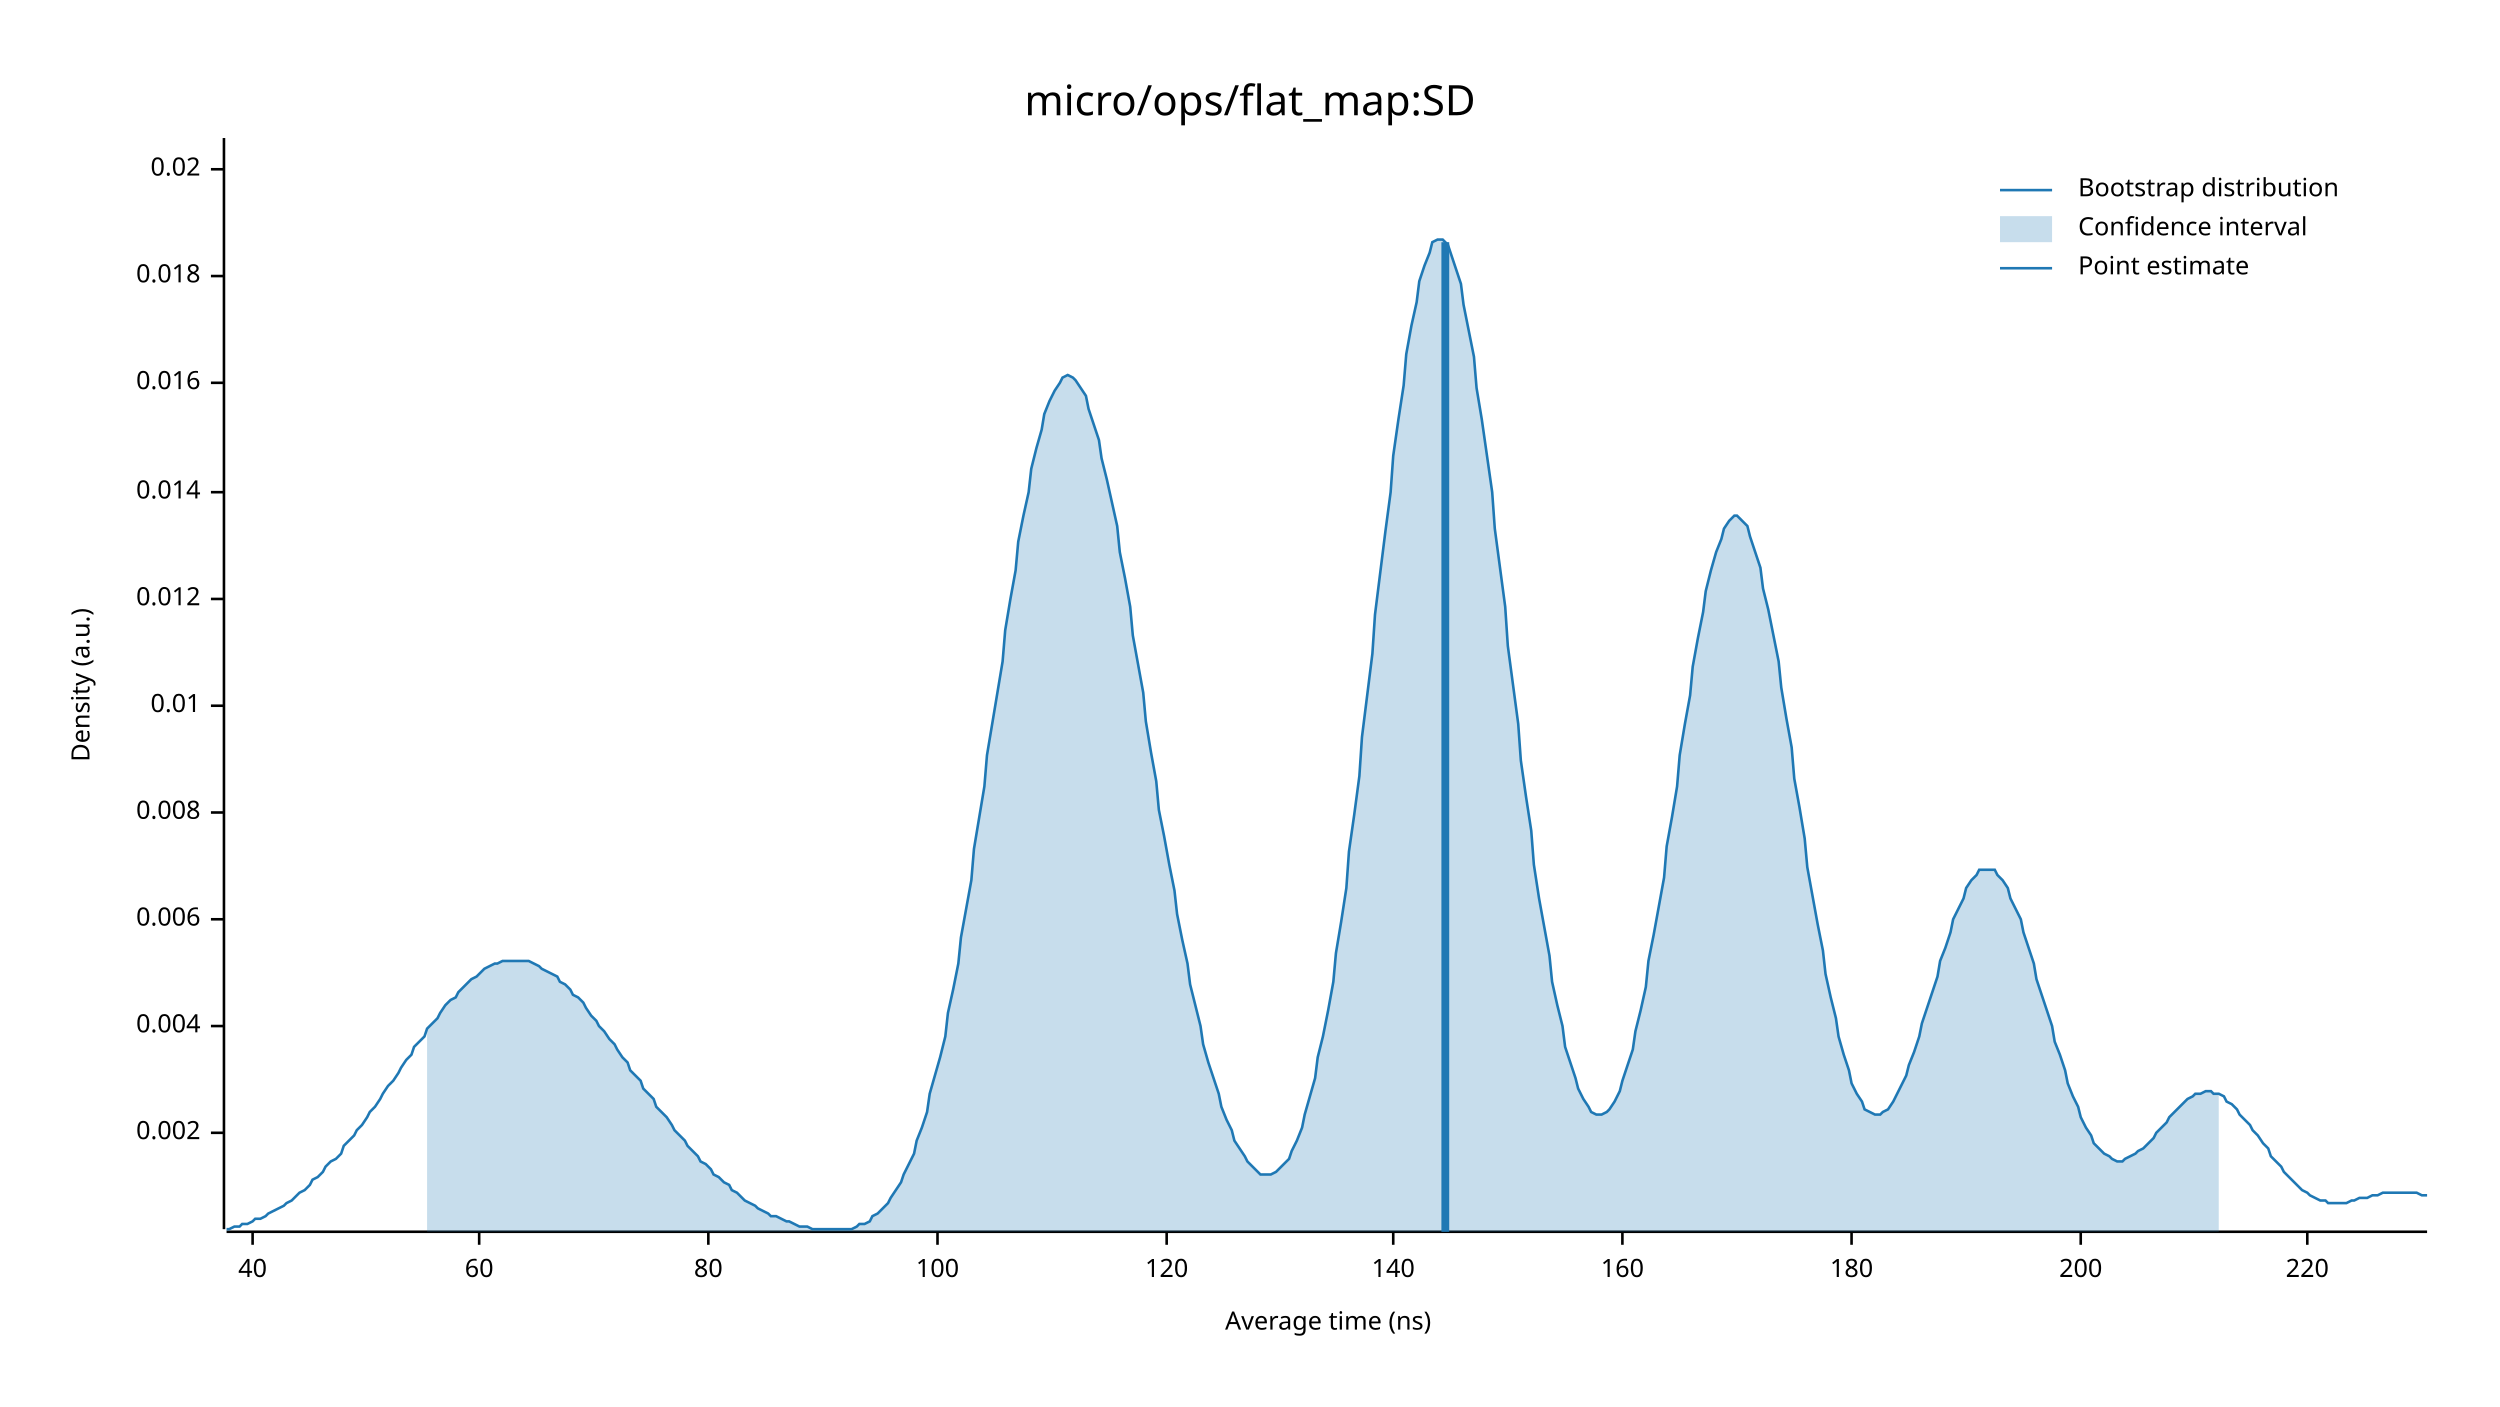
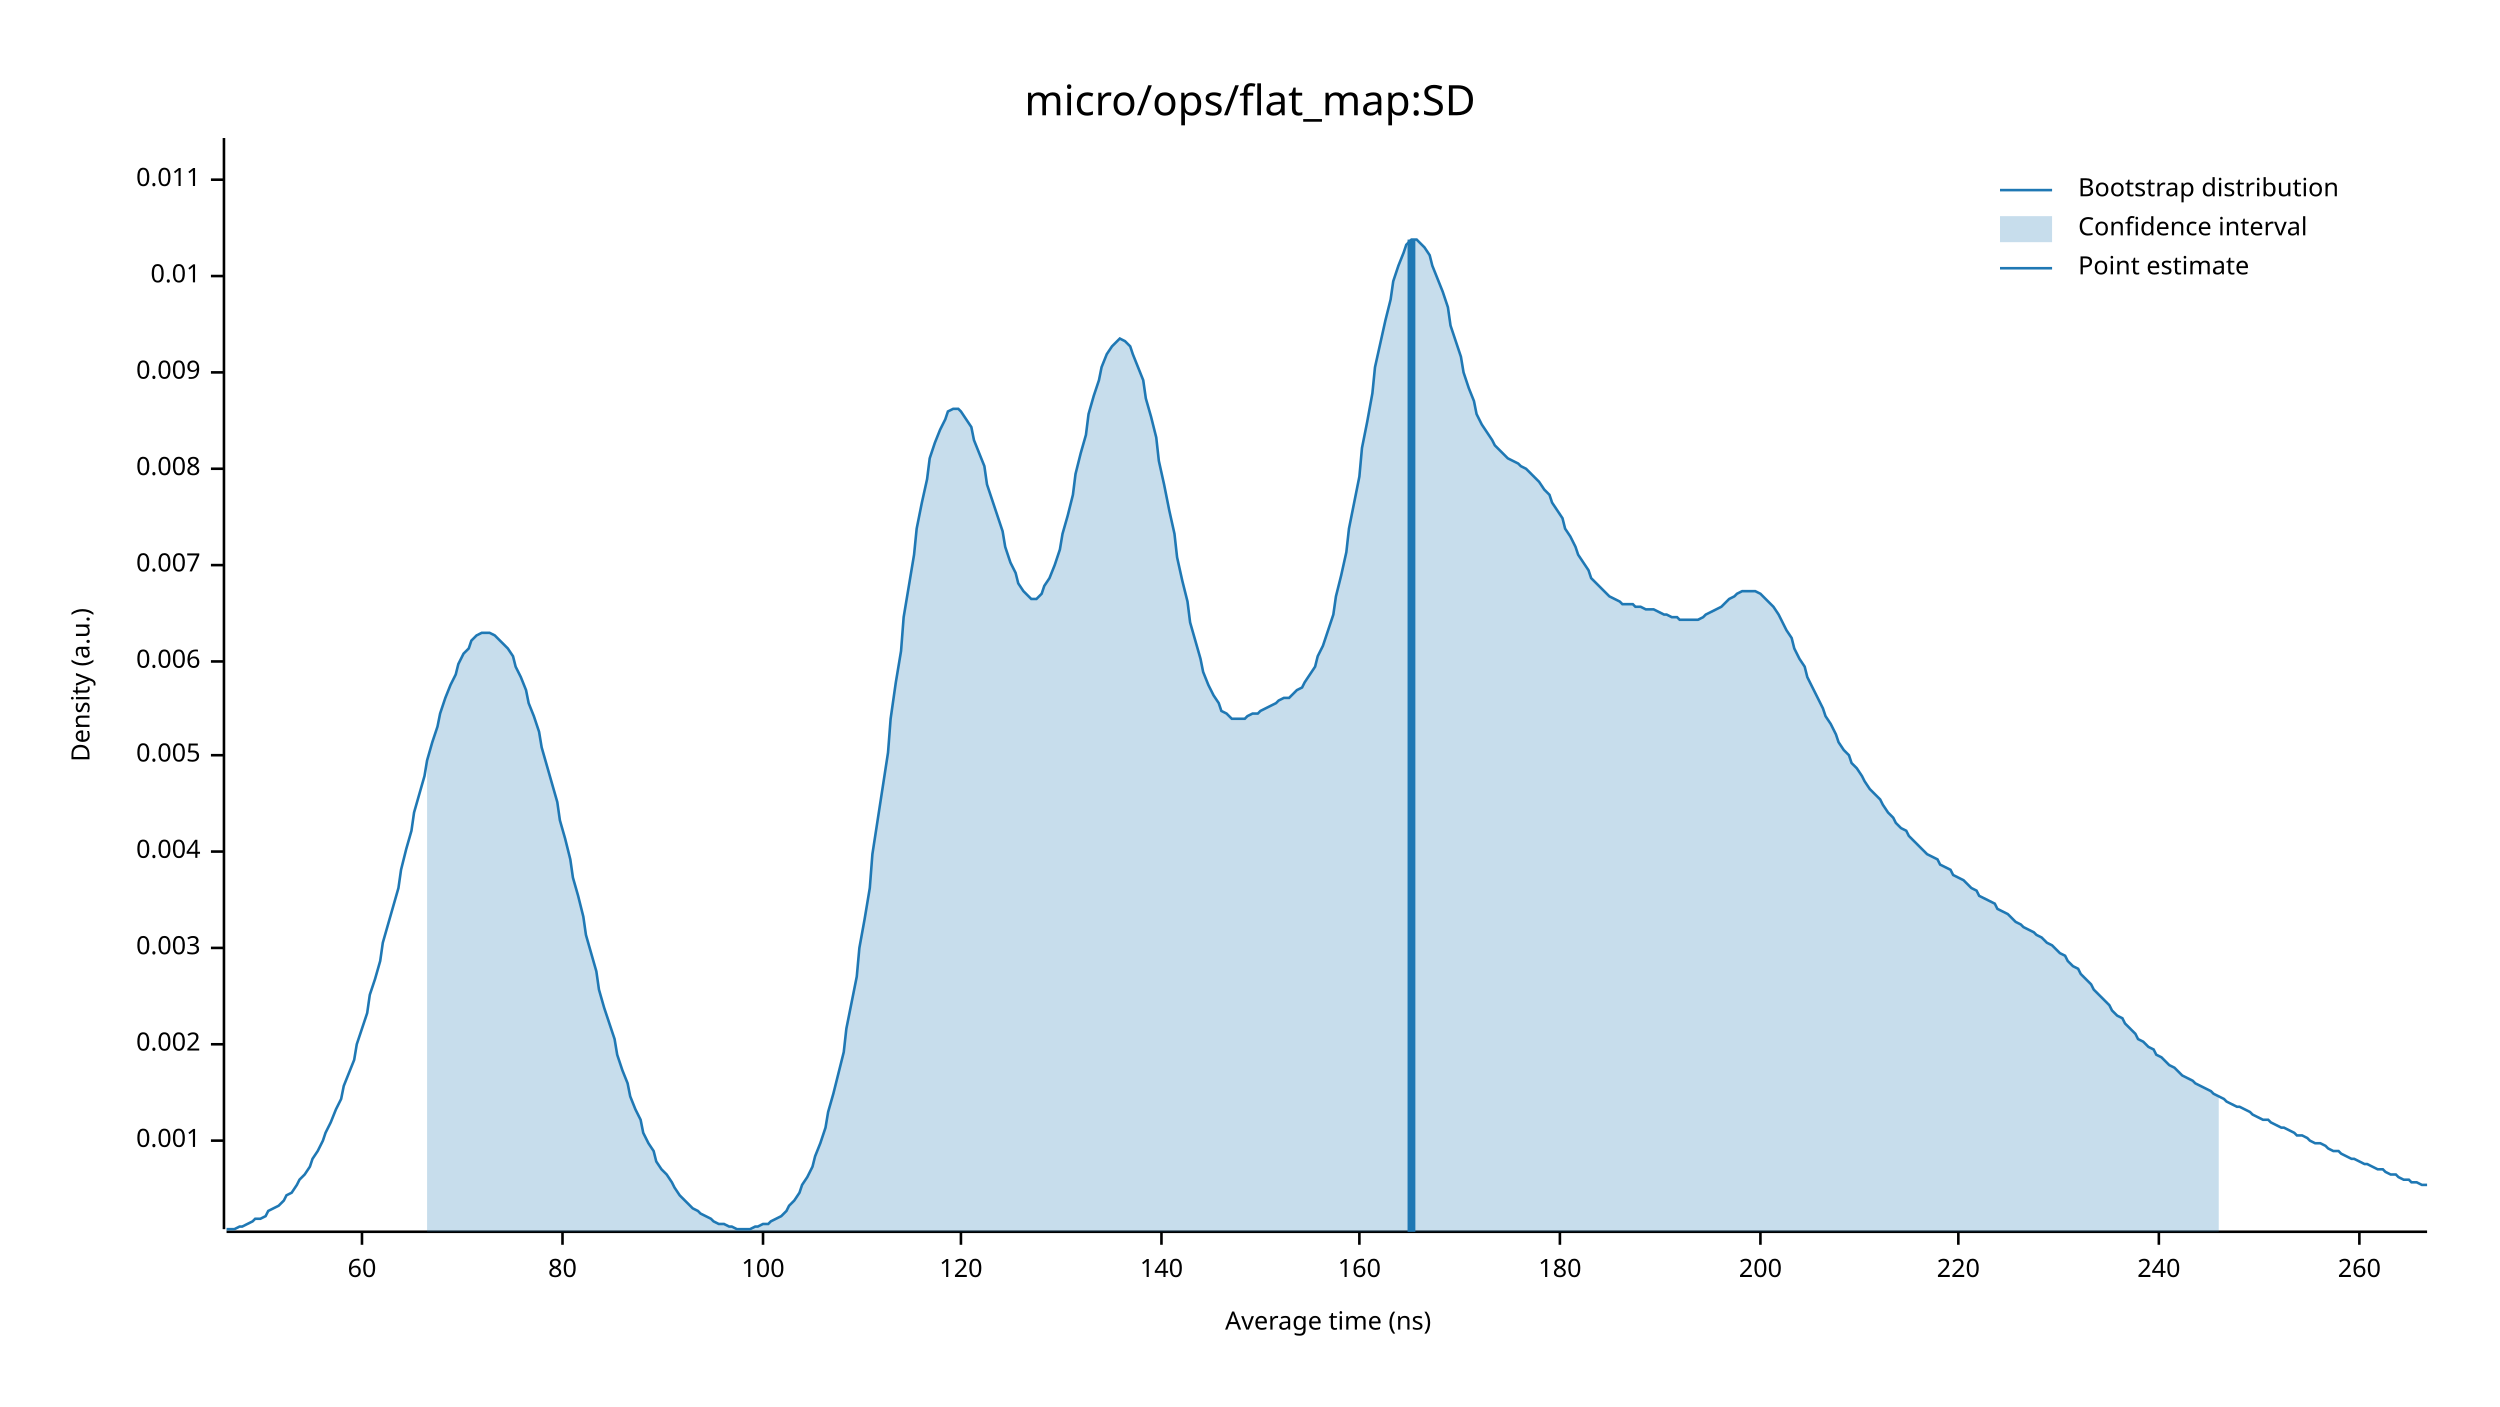
<svg xmlns="http://www.w3.org/2000/svg" width="960" height="540" viewBox="0 0 960 540">
  <text x="480" y="32" dy="0.76em" text-anchor="middle" font-family="sans-serif" font-size="16.129" opacity="1" fill="#000000">
micro/ops/flat_map:SD
</text>
  <text x="27" y="263" dy="0.76em" text-anchor="middle" font-family="sans-serif" font-size="9.677" opacity="1" fill="#000000" transform="rotate(270, 27, 263)">
Density (a.u.)
</text>
  <text x="510" y="513" dy="-0.5ex" text-anchor="middle" font-family="sans-serif" font-size="9.677" opacity="1" fill="#000000">
Average time (ns)
</text>
  <polyline fill="none" opacity="1" stroke="#000000" stroke-width="1" points="86,53 86,472 " />
-   <text x="77" y="435" dy="0.5ex" text-anchor="end" font-family="sans-serif" font-size="9.677" opacity="1" fill="#000000">
+   <text x="77" y="438" dy="0.5ex" text-anchor="end" font-family="sans-serif" font-size="9.677" opacity="1" fill="#000000">
+ 0.001
+ </text>
+   <polyline fill="none" opacity="1" stroke="#000000" stroke-width="1" points="81,438 86,438 " />
+   <text x="77" y="401" dy="0.5ex" text-anchor="end" font-family="sans-serif" font-size="9.677" opacity="1" fill="#000000">
0.002
</text>
-   <polyline fill="none" opacity="1" stroke="#000000" stroke-width="1" points="81,435 86,435 " />
-   <text x="77" y="394" dy="0.5ex" text-anchor="end" font-family="sans-serif" font-size="9.677" opacity="1" fill="#000000">
+   <polyline fill="none" opacity="1" stroke="#000000" stroke-width="1" points="81,401 86,401 " />
+   <text x="77" y="364" dy="0.5ex" text-anchor="end" font-family="sans-serif" font-size="9.677" opacity="1" fill="#000000">
+ 0.003
+ </text>
+   <polyline fill="none" opacity="1" stroke="#000000" stroke-width="1" points="81,364 86,364 " />
+   <text x="77" y="327" dy="0.5ex" text-anchor="end" font-family="sans-serif" font-size="9.677" opacity="1" fill="#000000">
0.004
</text>
-   <polyline fill="none" opacity="1" stroke="#000000" stroke-width="1" points="81,394 86,394 " />
-   <text x="77" y="353" dy="0.5ex" text-anchor="end" font-family="sans-serif" font-size="9.677" opacity="1" fill="#000000">
+   <polyline fill="none" opacity="1" stroke="#000000" stroke-width="1" points="81,327 86,327 " />
+   <text x="77" y="290" dy="0.5ex" text-anchor="end" font-family="sans-serif" font-size="9.677" opacity="1" fill="#000000">
+ 0.005
+ </text>
+   <polyline fill="none" opacity="1" stroke="#000000" stroke-width="1" points="81,290 86,290 " />
+   <text x="77" y="254" dy="0.5ex" text-anchor="end" font-family="sans-serif" font-size="9.677" opacity="1" fill="#000000">
0.006
</text>
-   <polyline fill="none" opacity="1" stroke="#000000" stroke-width="1" points="81,353 86,353 " />
-   <text x="77" y="312" dy="0.5ex" text-anchor="end" font-family="sans-serif" font-size="9.677" opacity="1" fill="#000000">
+   <polyline fill="none" opacity="1" stroke="#000000" stroke-width="1" points="81,254 86,254 " />
+   <text x="77" y="217" dy="0.5ex" text-anchor="end" font-family="sans-serif" font-size="9.677" opacity="1" fill="#000000">
+ 0.007
+ </text>
+   <polyline fill="none" opacity="1" stroke="#000000" stroke-width="1" points="81,217 86,217 " />
+   <text x="77" y="180" dy="0.5ex" text-anchor="end" font-family="sans-serif" font-size="9.677" opacity="1" fill="#000000">
0.008
</text>
-   <polyline fill="none" opacity="1" stroke="#000000" stroke-width="1" points="81,312 86,312 " />
-   <text x="77" y="271" dy="0.5ex" text-anchor="end" font-family="sans-serif" font-size="9.677" opacity="1" fill="#000000">
+   <polyline fill="none" opacity="1" stroke="#000000" stroke-width="1" points="81,180 86,180 " />
+   <text x="77" y="143" dy="0.5ex" text-anchor="end" font-family="sans-serif" font-size="9.677" opacity="1" fill="#000000">
+ 0.009
+ </text>
+   <polyline fill="none" opacity="1" stroke="#000000" stroke-width="1" points="81,143 86,143 " />
+   <text x="77" y="106" dy="0.5ex" text-anchor="end" font-family="sans-serif" font-size="9.677" opacity="1" fill="#000000">
0.01
</text>
-   <polyline fill="none" opacity="1" stroke="#000000" stroke-width="1" points="81,271 86,271 " />
-   <text x="77" y="230" dy="0.5ex" text-anchor="end" font-family="sans-serif" font-size="9.677" opacity="1" fill="#000000">
- 0.012
+   <polyline fill="none" opacity="1" stroke="#000000" stroke-width="1" points="81,106 86,106 " />
+   <text x="77" y="69" dy="0.5ex" text-anchor="end" font-family="sans-serif" font-size="9.677" opacity="1" fill="#000000">
+ 0.011
</text>
-   <polyline fill="none" opacity="1" stroke="#000000" stroke-width="1" points="81,230 86,230 " />
-   <text x="77" y="189" dy="0.5ex" text-anchor="end" font-family="sans-serif" font-size="9.677" opacity="1" fill="#000000">
- 0.014
- </text>
-   <polyline fill="none" opacity="1" stroke="#000000" stroke-width="1" points="81,189 86,189 " />
-   <text x="77" y="147" dy="0.5ex" text-anchor="end" font-family="sans-serif" font-size="9.677" opacity="1" fill="#000000">
- 0.016
- </text>
-   <polyline fill="none" opacity="1" stroke="#000000" stroke-width="1" points="81,147 86,147 " />
-   <text x="77" y="106" dy="0.5ex" text-anchor="end" font-family="sans-serif" font-size="9.677" opacity="1" fill="#000000">
- 0.018
- </text>
-   <polyline fill="none" opacity="1" stroke="#000000" stroke-width="1" points="81,106 86,106 " />
-   <text x="77" y="65" dy="0.5ex" text-anchor="end" font-family="sans-serif" font-size="9.677" opacity="1" fill="#000000">
- 0.02
- </text>
-   <polyline fill="none" opacity="1" stroke="#000000" stroke-width="1" points="81,65 86,65 " />
+   <polyline fill="none" opacity="1" stroke="#000000" stroke-width="1" points="81,69 86,69 " />
  <polyline fill="none" opacity="1" stroke="#000000" stroke-width="1" points="87,473 932,473 " />
-   <text x="97" y="483" dy="0.76em" text-anchor="middle" font-family="sans-serif" font-size="9.677" opacity="1" fill="#000000">
- 40
- </text>
-   <polyline fill="none" opacity="1" stroke="#000000" stroke-width="1" points="97,473 97,478 " />
-   <text x="184" y="483" dy="0.76em" text-anchor="middle" font-family="sans-serif" font-size="9.677" opacity="1" fill="#000000">
+   <text x="139" y="483" dy="0.76em" text-anchor="middle" font-family="sans-serif" font-size="9.677" opacity="1" fill="#000000">
60
</text>
-   <polyline fill="none" opacity="1" stroke="#000000" stroke-width="1" points="184,473 184,478 " />
-   <text x="272" y="483" dy="0.76em" text-anchor="middle" font-family="sans-serif" font-size="9.677" opacity="1" fill="#000000">
+   <polyline fill="none" opacity="1" stroke="#000000" stroke-width="1" points="139,473 139,478 " />
+   <text x="216" y="483" dy="0.76em" text-anchor="middle" font-family="sans-serif" font-size="9.677" opacity="1" fill="#000000">
80
</text>
-   <polyline fill="none" opacity="1" stroke="#000000" stroke-width="1" points="272,473 272,478 " />
-   <text x="360" y="483" dy="0.76em" text-anchor="middle" font-family="sans-serif" font-size="9.677" opacity="1" fill="#000000">
+   <polyline fill="none" opacity="1" stroke="#000000" stroke-width="1" points="216,473 216,478 " />
+   <text x="293" y="483" dy="0.76em" text-anchor="middle" font-family="sans-serif" font-size="9.677" opacity="1" fill="#000000">
100
</text>
-   <polyline fill="none" opacity="1" stroke="#000000" stroke-width="1" points="360,473 360,478 " />
-   <text x="448" y="483" dy="0.76em" text-anchor="middle" font-family="sans-serif" font-size="9.677" opacity="1" fill="#000000">
+   <polyline fill="none" opacity="1" stroke="#000000" stroke-width="1" points="293,473 293,478 " />
+   <text x="369" y="483" dy="0.76em" text-anchor="middle" font-family="sans-serif" font-size="9.677" opacity="1" fill="#000000">
120
</text>
-   <polyline fill="none" opacity="1" stroke="#000000" stroke-width="1" points="448,473 448,478 " />
-   <text x="535" y="483" dy="0.76em" text-anchor="middle" font-family="sans-serif" font-size="9.677" opacity="1" fill="#000000">
+   <polyline fill="none" opacity="1" stroke="#000000" stroke-width="1" points="369,473 369,478 " />
+   <text x="446" y="483" dy="0.76em" text-anchor="middle" font-family="sans-serif" font-size="9.677" opacity="1" fill="#000000">
140
</text>
-   <polyline fill="none" opacity="1" stroke="#000000" stroke-width="1" points="535,473 535,478 " />
-   <text x="623" y="483" dy="0.76em" text-anchor="middle" font-family="sans-serif" font-size="9.677" opacity="1" fill="#000000">
+   <polyline fill="none" opacity="1" stroke="#000000" stroke-width="1" points="446,473 446,478 " />
+   <text x="522" y="483" dy="0.76em" text-anchor="middle" font-family="sans-serif" font-size="9.677" opacity="1" fill="#000000">
160
</text>
-   <polyline fill="none" opacity="1" stroke="#000000" stroke-width="1" points="623,473 623,478 " />
-   <text x="711" y="483" dy="0.76em" text-anchor="middle" font-family="sans-serif" font-size="9.677" opacity="1" fill="#000000">
+   <polyline fill="none" opacity="1" stroke="#000000" stroke-width="1" points="522,473 522,478 " />
+   <text x="599" y="483" dy="0.76em" text-anchor="middle" font-family="sans-serif" font-size="9.677" opacity="1" fill="#000000">
180
</text>
-   <polyline fill="none" opacity="1" stroke="#000000" stroke-width="1" points="711,473 711,478 " />
-   <text x="799" y="483" dy="0.76em" text-anchor="middle" font-family="sans-serif" font-size="9.677" opacity="1" fill="#000000">
+   <polyline fill="none" opacity="1" stroke="#000000" stroke-width="1" points="599,473 599,478 " />
+   <text x="676" y="483" dy="0.76em" text-anchor="middle" font-family="sans-serif" font-size="9.677" opacity="1" fill="#000000">
200
</text>
-   <polyline fill="none" opacity="1" stroke="#000000" stroke-width="1" points="799,473 799,478 " />
-   <text x="886" y="483" dy="0.76em" text-anchor="middle" font-family="sans-serif" font-size="9.677" opacity="1" fill="#000000">
+   <polyline fill="none" opacity="1" stroke="#000000" stroke-width="1" points="676,473 676,478 " />
+   <text x="752" y="483" dy="0.76em" text-anchor="middle" font-family="sans-serif" font-size="9.677" opacity="1" fill="#000000">
220
</text>
-   <polyline fill="none" opacity="1" stroke="#000000" stroke-width="1" points="886,473 886,478 " />
-   <polyline fill="none" opacity="1" stroke="#1F78B4" stroke-width="1" points="87,472 88,472 90,471 92,471 93,470 95,470 97,469 98,468 100,468 102,467 103,466 105,465 107,464 109,463 110,462 112,461 114,459 115,458 117,457 119,455 120,453 122,452 124,450 125,448 127,446 129,445 131,443 132,440 134,438 136,436 137,434 139,432 141,429 142,427 144,425 146,422 147,420 149,417 151,415 153,412 154,410 156,407 158,405 159,402 161,400 163,398 164,395 166,393 168,391 169,389 171,386 173,384 175,383 176,381 178,379 180,377 181,376 183,375 185,373 186,372 188,371 190,370 191,370 193,369 195,369 197,369 198,369 200,369 202,369 203,369 205,370 207,371 208,372 210,373 212,374 214,375 215,377 217,378 219,380 220,382 222,383 224,385 225,387 227,390 229,392 230,394 232,396 234,399 236,401 237,403 239,406 241,408 242,411 244,413 246,415 247,418 249,420 251,422 252,425 254,427 256,429 258,432 259,434 261,436 263,438 264,440 266,442 268,444 269,446 271,447 273,449 274,451 276,452 278,454 280,455 281,457 283,458 285,460 286,461 288,462 290,463 291,464 293,465 295,466 296,467 298,467 300,468 302,469 303,469 305,470 307,471 308,471 310,471 312,472 313,472 315,472 317,472 318,472 320,472 322,472 324,472 325,472 327,472 329,471 330,470 332,470 334,469 335,467 337,466 339,464 341,462 342,460 344,457 346,454 347,451 349,447 351,443 352,438 354,433 356,427 357,420 359,413 361,406 363,398 364,389 366,380 368,370 369,360 371,349 373,338 374,326 376,314 378,302 379,290 381,278 383,266 385,254 386,242 388,230 390,219 391,208 393,198 395,189 396,180 398,172 400,165 401,159 403,154 405,150 407,147 408,145 410,144 412,145 413,146 415,149 417,152 418,157 420,163 422,169 423,176 425,184 427,193 429,202 430,212 432,222 434,233 435,244 437,255 439,266 440,277 442,289 444,300 445,311 447,321 449,332 451,342 452,351 454,361 456,370 457,378 459,386 461,394 462,401 464,408 466,414 468,420 469,425 471,430 473,434 474,438 476,441 478,444 479,446 481,448 483,450 484,451 486,451 488,451 490,450 491,449 493,447 495,445 496,442 498,438 500,433 501,428 503,421 505,414 506,406 508,398 510,388 512,377 513,366 515,354 517,341 518,327 520,313 522,298 523,283 525,267 527,251 528,236 530,220 532,204 534,189 535,175 537,161 539,148 540,136 542,125 544,116 545,108 547,102 549,97 550,93 552,92 554,92 556,94 557,97 559,103 561,109 562,117 564,127 566,137 567,149 569,161 571,175 573,189 574,203 576,218 578,233 579,248 581,263 583,278 584,292 586,306 588,319 589,332 591,345 593,356 595,367 596,377 598,386 600,394 601,402 603,408 605,414 606,418 608,422 610,425 611,427 613,428 615,428 617,427 618,426 620,423 622,419 623,415 625,409 627,403 628,396 630,388 632,379 633,369 635,359 637,348 639,337 640,325 642,314 644,302 645,290 647,278 649,267 650,256 652,245 654,235 655,227 657,219 659,212 661,207 662,203 664,200 666,198 667,198 669,200 671,202 672,206 674,212 676,218 677,226 679,234 681,244 683,254 684,264 686,276 688,287 689,299 691,310 693,322 694,333 696,344 698,355 700,365 701,374 703,383 705,391 706,398 708,405 710,411 711,416 713,420 715,423 716,426 718,427 720,428 722,428 723,427 725,426 727,423 728,421 730,417 732,413 733,409 735,404 737,398 738,393 740,387 742,381 744,375 745,369 747,364 749,358 750,353 752,349 754,345 755,341 757,338 759,336 760,334 762,334 764,334 766,334 767,336 769,338 771,341 772,345 774,349 776,353 777,358 779,364 781,370 782,376 784,382 786,388 788,394 789,400 791,405 793,411 794,416 796,421 798,425 799,429 801,433 803,436 804,439 806,441 808,443 810,444 811,445 813,446 815,446 816,445 818,444 820,443 821,442 823,441 825,439 827,437 828,435 830,433 832,431 833,429 835,427 837,425 838,424 840,422 842,421 843,420 845,420 847,419 849,419 850,420 852,420 854,421 855,423 857,424 859,426 860,428 862,430 864,432 865,434 867,436 869,439 871,441 872,444 874,446 876,448 877,450 879,452 881,454 882,455 884,457 886,458 887,459 889,460 891,461 893,461 894,462 896,462 898,462 899,462 901,462 903,461 904,461 906,460 908,460 909,460 911,459 913,459 915,458 916,458 918,458 920,458 921,458 923,458 925,458 926,458 928,458 930,459 932,459 " />
-   <polygon opacity="0.25" fill="#1F78B4" points="164,395 166,393 168,391 169,389 171,386 173,384 175,383 176,381 178,379 180,377 181,376 183,375 185,373 186,372 188,371 190,370 191,370 193,369 195,369 197,369 198,369 200,369 202,369 203,369 205,370 207,371 208,372 210,373 212,374 214,375 215,377 217,378 219,380 220,382 222,383 224,385 225,387 227,390 229,392 230,394 232,396 234,399 236,401 237,403 239,406 241,408 242,411 244,413 246,415 247,418 249,420 251,422 252,425 254,427 256,429 258,432 259,434 261,436 263,438 264,440 266,442 268,444 269,446 271,447 273,449 274,451 276,452 278,454 280,455 281,457 283,458 285,460 286,461 288,462 290,463 291,464 293,465 295,466 296,467 298,467 300,468 302,469 303,469 305,470 307,471 308,471 310,471 312,472 313,472 315,472 317,472 318,472 320,472 322,472 324,472 325,472 327,472 329,471 330,470 332,470 334,469 335,467 337,466 339,464 341,462 342,460 344,457 346,454 347,451 349,447 351,443 352,438 354,433 356,427 357,420 359,413 361,406 363,398 364,389 366,380 368,370 369,360 371,349 373,338 374,326 376,314 378,302 379,290 381,278 383,266 385,254 386,242 388,230 390,219 391,208 393,198 395,189 396,180 398,172 400,165 401,159 403,154 405,150 407,147 408,145 410,144 412,145 413,146 415,149 417,152 418,157 420,163 422,169 423,176 425,184 427,193 429,202 430,212 432,222 434,233 435,244 437,255 439,266 440,277 442,289 444,300 445,311 447,321 449,332 451,342 452,351 454,361 456,370 457,378 459,386 461,394 462,401 464,408 466,414 468,420 469,425 471,430 473,434 474,438 476,441 478,444 479,446 481,448 483,450 484,451 486,451 488,451 490,450 491,449 493,447 495,445 496,442 498,438 500,433 501,428 503,421 505,414 506,406 508,398 510,388 512,377 513,366 515,354 517,341 518,327 520,313 522,298 523,283 525,267 527,251 528,236 530,220 532,204 534,189 535,175 537,161 539,148 540,136 542,125 544,116 545,108 547,102 549,97 550,93 552,92 554,92 556,94 557,97 559,103 561,109 562,117 564,127 566,137 567,149 569,161 571,175 573,189 574,203 576,218 578,233 579,248 581,263 583,278 584,292 586,306 588,319 589,332 591,345 593,356 595,367 596,377 598,386 600,394 601,402 603,408 605,414 606,418 608,422 610,425 611,427 613,428 615,428 617,427 618,426 620,423 622,419 623,415 625,409 627,403 628,396 630,388 632,379 633,369 635,359 637,348 639,337 640,325 642,314 644,302 645,290 647,278 649,267 650,256 652,245 654,235 655,227 657,219 659,212 661,207 662,203 664,200 666,198 667,198 669,200 671,202 672,206 674,212 676,218 677,226 679,234 681,244 683,254 684,264 686,276 688,287 689,299 691,310 693,322 694,333 696,344 698,355 700,365 701,374 703,383 705,391 706,398 708,405 710,411 711,416 713,420 715,423 716,426 718,427 720,428 722,428 723,427 725,426 727,423 728,421 730,417 732,413 733,409 735,404 737,398 738,393 740,387 742,381 744,375 745,369 747,364 749,358 750,353 752,349 754,345 755,341 757,338 759,336 760,334 762,334 764,334 766,334 767,336 769,338 771,341 772,345 774,349 776,353 777,358 779,364 781,370 782,376 784,382 786,388 788,394 789,400 791,405 793,411 794,416 796,421 798,425 799,429 801,433 803,436 804,439 806,441 808,443 810,444 811,445 813,446 815,446 816,445 818,444 820,443 821,442 823,441 825,439 827,437 828,435 830,433 832,431 833,429 835,427 837,425 838,424 840,422 842,421 843,420 845,420 847,419 849,419 850,420 852,420 852,473 164,473 " />
-   <polyline fill="none" opacity="1" stroke="#1F78B4" stroke-width="3" points="555,473 555,93 " />
+   <polyline fill="none" opacity="1" stroke="#000000" stroke-width="1" points="752,473 752,478 " />
+   <text x="829" y="483" dy="0.76em" text-anchor="middle" font-family="sans-serif" font-size="9.677" opacity="1" fill="#000000">
+ 240
+ </text>
+   <polyline fill="none" opacity="1" stroke="#000000" stroke-width="1" points="829,473 829,478 " />
+   <text x="906" y="483" dy="0.76em" text-anchor="middle" font-family="sans-serif" font-size="9.677" opacity="1" fill="#000000">
+ 260
+ </text>
+   <polyline fill="none" opacity="1" stroke="#000000" stroke-width="1" points="906,473 906,478 " />
+   <polyline fill="none" opacity="1" stroke="#1F78B4" stroke-width="1" points="87,472 88,472 90,472 92,471 93,471 95,470 97,469 98,468 100,468 102,467 103,465 105,464 107,463 109,461 110,459 112,458 114,455 115,453 117,451 119,448 120,445 122,442 124,438 125,435 127,431 129,426 131,422 132,417 134,412 136,407 137,401 139,395 141,389 142,382 144,376 146,369 147,362 149,355 151,348 153,341 154,334 156,326 158,319 159,312 161,305 163,298 164,292 166,285 168,279 169,274 171,268 173,263 175,259 176,255 178,251 180,249 181,246 183,244 185,243 186,243 188,243 190,244 191,245 193,247 195,249 197,252 198,256 200,260 202,265 203,270 205,275 207,281 208,287 210,294 212,301 214,308 215,315 217,322 219,330 220,337 222,344 224,352 225,359 227,366 229,373 230,380 232,387 234,393 236,399 237,405 239,411 241,416 242,421 244,426 246,430 247,435 249,439 251,442 252,446 254,449 256,451 258,454 259,456 261,459 263,461 264,462 266,464 268,465 269,466 271,467 273,468 274,469 276,470 278,470 280,471 281,471 283,472 285,472 286,472 288,472 290,471 291,471 293,470 295,470 296,469 298,468 300,467 302,465 303,463 305,461 307,458 308,455 310,452 312,448 313,444 315,439 317,433 318,427 320,420 322,412 324,404 325,395 327,385 329,375 330,364 332,353 334,341 335,328 337,315 339,302 341,289 342,276 344,262 346,250 347,237 349,225 351,213 352,203 354,193 356,184 357,176 359,170 361,165 363,161 364,158 366,157 368,157 369,158 371,161 373,164 374,169 376,174 378,179 379,186 381,192 383,198 385,204 386,210 388,216 390,220 391,224 393,227 395,229 396,230 398,230 400,228 401,225 403,222 405,217 407,211 408,205 410,198 412,190 413,182 415,174 417,167 418,159 420,152 422,146 423,141 425,136 427,133 429,131 430,130 432,131 434,133 435,136 437,141 439,146 440,153 442,160 444,168 445,177 447,186 449,196 451,205 452,214 454,223 456,231 457,239 459,246 461,253 462,258 464,263 466,267 468,270 469,273 471,274 473,276 474,276 476,276 478,276 479,275 481,274 483,274 484,273 486,272 488,271 490,270 491,269 493,268 495,268 496,267 498,265 500,264 501,262 503,259 505,256 506,252 508,248 510,242 512,236 513,229 515,221 517,212 518,203 520,193 522,183 523,172 525,162 527,151 528,141 530,132 532,123 534,115 535,108 537,102 539,97 540,94 542,92 544,92 545,93 547,95 549,98 550,102 552,107 554,112 556,118 557,125 559,131 561,137 562,143 564,149 566,154 567,159 569,163 571,166 573,169 574,171 576,173 578,175 579,176 581,177 583,178 584,179 586,180 588,182 589,183 591,185 593,188 595,190 596,193 598,196 600,199 601,203 603,206 605,210 606,213 608,216 610,219 611,222 613,224 615,226 617,228 618,229 620,230 622,231 623,232 625,232 627,232 628,233 630,233 632,234 633,234 635,234 637,235 639,236 640,236 642,237 644,237 645,238 647,238 649,238 650,238 652,238 654,237 655,236 657,235 659,234 661,233 662,232 664,230 666,229 667,228 669,227 671,227 672,227 674,227 676,228 677,229 679,231 681,233 683,236 684,238 686,242 688,245 689,249 691,253 693,256 694,260 696,264 698,268 700,272 701,275 703,278 705,282 706,285 708,288 710,290 711,293 713,295 715,298 716,300 718,303 720,305 722,307 723,309 725,312 727,314 728,316 730,318 732,319 733,321 735,323 737,325 738,326 740,328 742,329 744,330 745,332 747,333 749,334 750,336 752,337 754,338 755,339 757,341 759,342 760,344 762,345 764,346 766,347 767,349 769,350 771,351 772,352 774,354 776,355 777,356 779,357 781,358 782,359 784,360 786,362 788,363 789,364 791,366 793,367 794,369 796,371 798,372 799,374 801,376 803,378 804,380 806,382 808,384 810,386 811,388 813,390 815,391 816,393 818,395 820,397 821,399 823,400 825,402 827,403 828,405 830,406 832,408 833,409 835,410 837,412 838,413 840,414 842,415 843,416 845,417 847,418 849,419 850,420 852,421 854,422 855,423 857,424 859,425 860,425 862,426 864,427 865,428 867,429 869,430 871,430 872,431 874,432 876,433 877,433 879,434 881,435 882,436 884,436 886,437 887,438 889,439 891,439 893,440 894,441 896,442 898,442 899,443 901,444 903,445 904,445 906,446 908,447 909,447 911,448 913,449 915,449 916,450 918,451 920,451 921,452 923,453 925,453 926,454 928,454 930,455 932,455 " />
+   <polygon opacity="0.25" fill="#1F78B4" points="164,292 166,285 168,279 169,274 171,268 173,263 175,259 176,255 178,251 180,249 181,246 183,244 185,243 186,243 188,243 190,244 191,245 193,247 195,249 197,252 198,256 200,260 202,265 203,270 205,275 207,281 208,287 210,294 212,301 214,308 215,315 217,322 219,330 220,337 222,344 224,352 225,359 227,366 229,373 230,380 232,387 234,393 236,399 237,405 239,411 241,416 242,421 244,426 246,430 247,435 249,439 251,442 252,446 254,449 256,451 258,454 259,456 261,459 263,461 264,462 266,464 268,465 269,466 271,467 273,468 274,469 276,470 278,470 280,471 281,471 283,472 285,472 286,472 288,472 290,471 291,471 293,470 295,470 296,469 298,468 300,467 302,465 303,463 305,461 307,458 308,455 310,452 312,448 313,444 315,439 317,433 318,427 320,420 322,412 324,404 325,395 327,385 329,375 330,364 332,353 334,341 335,328 337,315 339,302 341,289 342,276 344,262 346,250 347,237 349,225 351,213 352,203 354,193 356,184 357,176 359,170 361,165 363,161 364,158 366,157 368,157 369,158 371,161 373,164 374,169 376,174 378,179 379,186 381,192 383,198 385,204 386,210 388,216 390,220 391,224 393,227 395,229 396,230 398,230 400,228 401,225 403,222 405,217 407,211 408,205 410,198 412,190 413,182 415,174 417,167 418,159 420,152 422,146 423,141 425,136 427,133 429,131 430,130 432,131 434,133 435,136 437,141 439,146 440,153 442,160 444,168 445,177 447,186 449,196 451,205 452,214 454,223 456,231 457,239 459,246 461,253 462,258 464,263 466,267 468,270 469,273 471,274 473,276 474,276 476,276 478,276 479,275 481,274 483,274 484,273 486,272 488,271 490,270 491,269 493,268 495,268 496,267 498,265 500,264 501,262 503,259 505,256 506,252 508,248 510,242 512,236 513,229 515,221 517,212 518,203 520,193 522,183 523,172 525,162 527,151 528,141 530,132 532,123 534,115 535,108 537,102 539,97 540,94 542,92 544,92 545,93 547,95 549,98 550,102 552,107 554,112 556,118 557,125 559,131 561,137 562,143 564,149 566,154 567,159 569,163 571,166 573,169 574,171 576,173 578,175 579,176 581,177 583,178 584,179 586,180 588,182 589,183 591,185 593,188 595,190 596,193 598,196 600,199 601,203 603,206 605,210 606,213 608,216 610,219 611,222 613,224 615,226 617,228 618,229 620,230 622,231 623,232 625,232 627,232 628,233 630,233 632,234 633,234 635,234 637,235 639,236 640,236 642,237 644,237 645,238 647,238 649,238 650,238 652,238 654,237 655,236 657,235 659,234 661,233 662,232 664,230 666,229 667,228 669,227 671,227 672,227 674,227 676,228 677,229 679,231 681,233 683,236 684,238 686,242 688,245 689,249 691,253 693,256 694,260 696,264 698,268 700,272 701,275 703,278 705,282 706,285 708,288 710,290 711,293 713,295 715,298 716,300 718,303 720,305 722,307 723,309 725,312 727,314 728,316 730,318 732,319 733,321 735,323 737,325 738,326 740,328 742,329 744,330 745,332 747,333 749,334 750,336 752,337 754,338 755,339 757,341 759,342 760,344 762,345 764,346 766,347 767,349 769,350 771,351 772,352 774,354 776,355 777,356 779,357 781,358 782,359 784,360 786,362 788,363 789,364 791,366 793,367 794,369 796,371 798,372 799,374 801,376 803,378 804,380 806,382 808,384 810,386 811,388 813,390 815,391 816,393 818,395 820,397 821,399 823,400 825,402 827,403 828,405 830,406 832,408 833,409 835,410 837,412 838,413 840,414 842,415 843,416 845,417 847,418 849,419 850,420 852,421 852,473 164,473 " />
+   <polyline fill="none" opacity="1" stroke="#1F78B4" stroke-width="3" points="542,473 542,92 " />
  <text x="798" y="68" dy="0.76em" text-anchor="start" font-family="sans-serif" font-size="9.677" opacity="1" fill="#000000">
Bootstrap distribution
</text>
  <text x="798" y="83" dy="0.76em" text-anchor="start" font-family="sans-serif" font-size="9.677" opacity="1" fill="#000000">
Confidence interval
</text>
  <text x="798" y="98" dy="0.76em" text-anchor="start" font-family="sans-serif" font-size="9.677" opacity="1" fill="#000000">
Point estimate
</text>
  <polyline fill="none" opacity="1" stroke="#1F78B4" stroke-width="1" points="768,73 788,73 " />
  <rect x="768" y="83" width="20" height="10" opacity="0.25" fill="#1F78B4" stroke="none" />
  <polyline fill="none" opacity="1" stroke="#1F78B4" stroke-width="1" points="768,103 788,103 " />
</svg>
